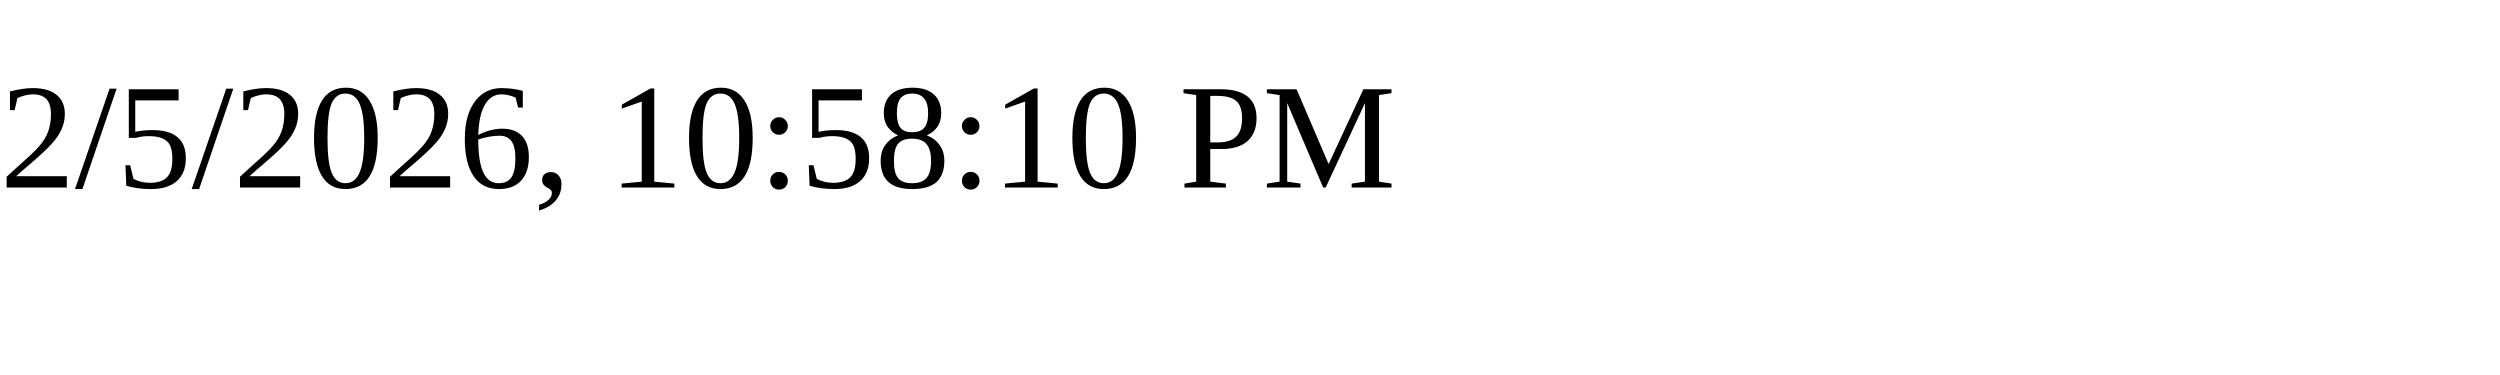
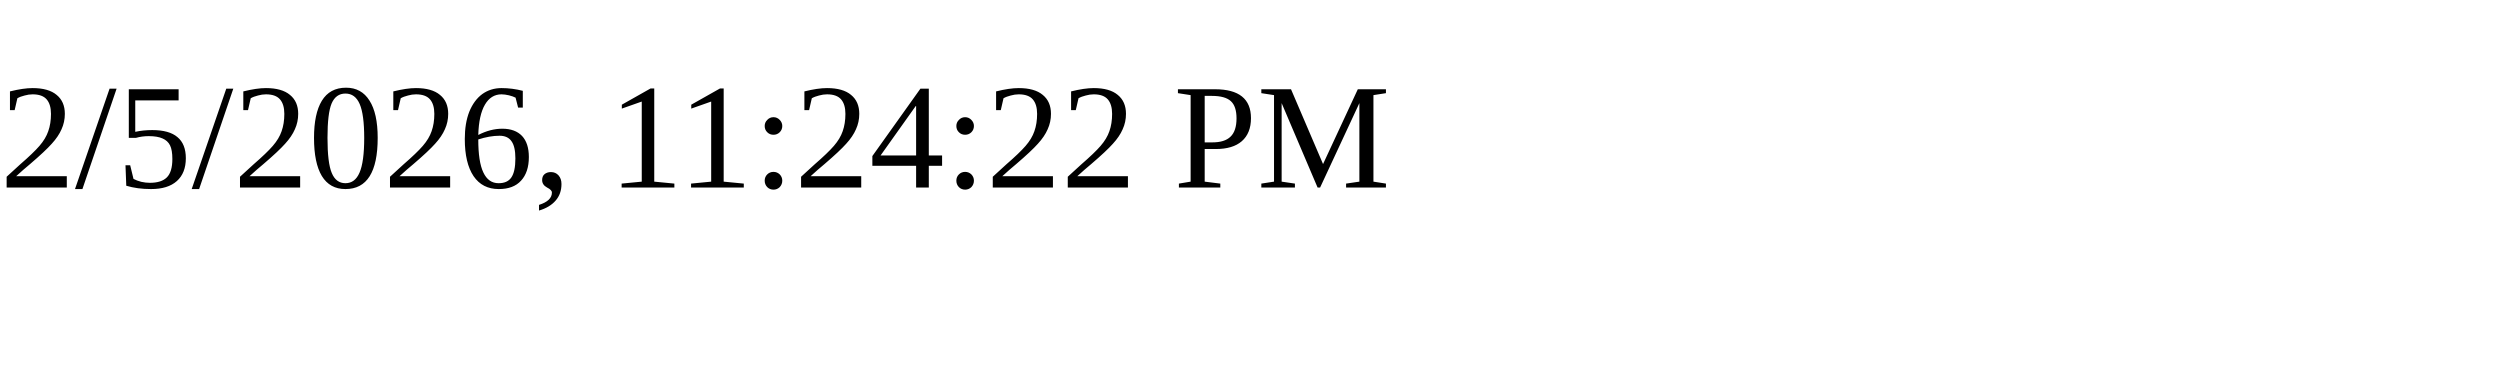
<svg xmlns="http://www.w3.org/2000/svg" height="30" width="200">
-   <text x="0" y="15">2/5/2026, 10:58:10 PM</text>
+   <text x="0" y="15">2/5/2026, 11:24:22 PM</text>
</svg>
